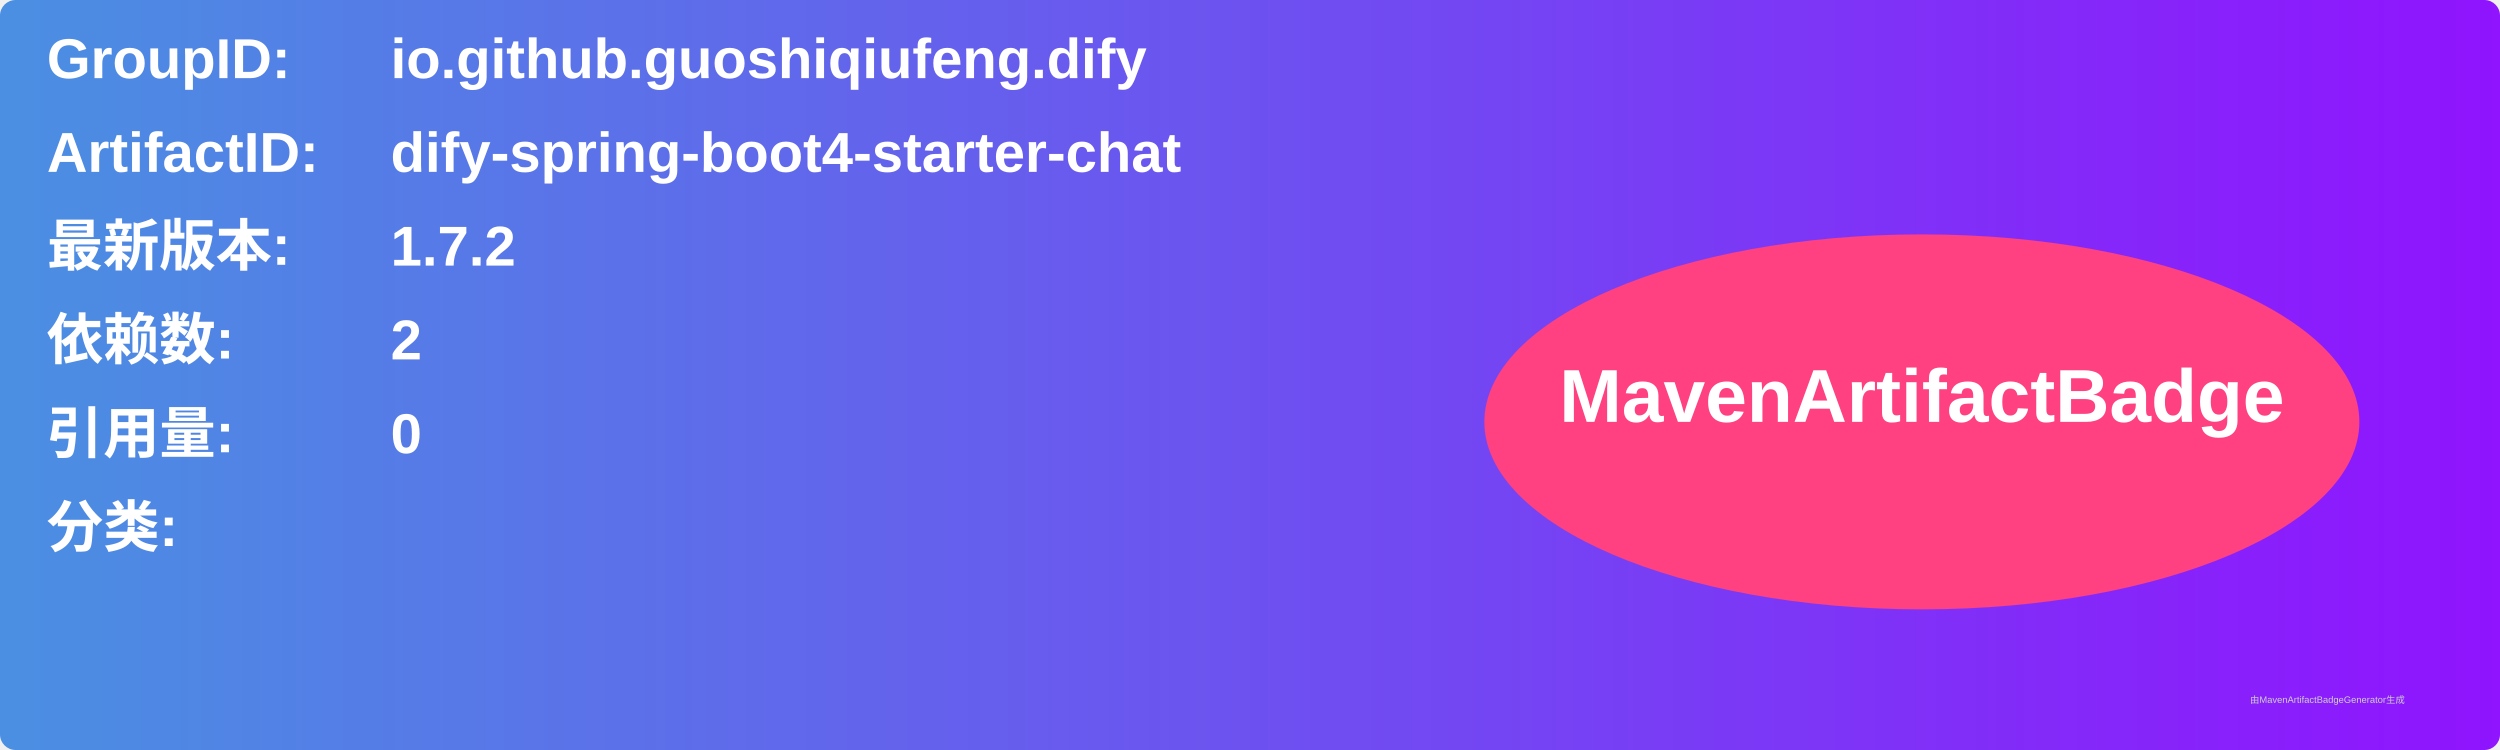
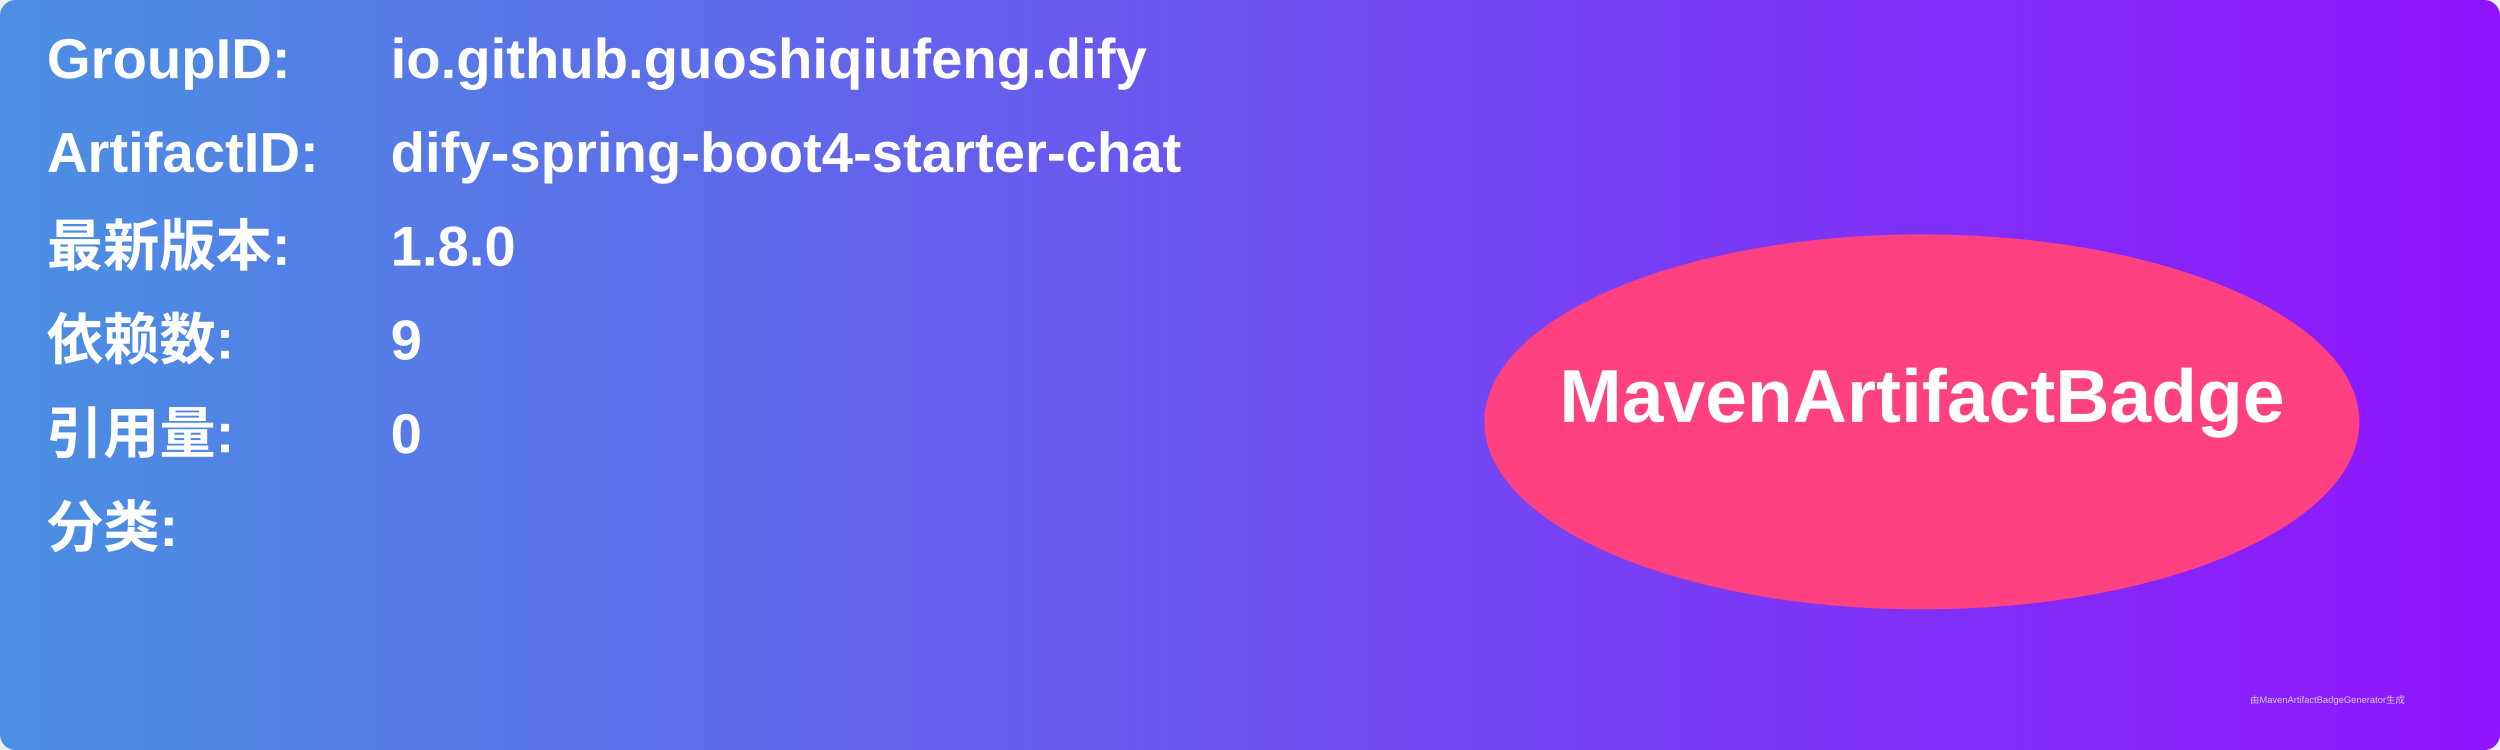
<svg xmlns="http://www.w3.org/2000/svg" width="800" height="240" viewBox="0 0 800 240">
  <linearGradient id="grad" x1="0%" y1="0%" x2="100%" y2="0%">
    <stop offset="0%" stop-color="#4a90e2" />
    <stop offset="100%" stop-color="#9013fe" />
  </linearGradient>
  <rect width="100%" height="100%" rx="5" ry="5" fill="url(#grad)" />
  <g transform="translate(15, 15)">
    <text x="0" y="10" font-family="Arial" font-size="18" fill="white" font-weight="bold" width="260">GroupID:</text>
    <text x="110" y="10" font-family="Arial" font-size="18" fill="white" font-weight="bold" width="460">io.github.guoshiqiufeng.dify</text>
    <text x="0" y="40" font-family="Arial" font-size="18" fill="white" font-weight="bold" width="260">ArtifactID:</text>
    <text x="110" y="40" font-family="Arial" font-size="18" fill="white" font-weight="bold" width="460">dify-spring-boot4-starter-chat</text>
    <text x="0" y="70" font-family="Arial" font-size="18" fill="white" font-weight="bold">最新版本:</text>
    <text x="110" y="70" font-family="Arial" font-size="18" fill="white" font-weight="bold">
-       <tspan font-weight="bold">1.7.2</tspan>
+       <tspan font-weight="bold">1.8.0</tspan>
    </text>
    <text x="0" y="100" font-family="Arial" font-size="18" fill="white" font-weight="bold">依赖数: </text>
    <text x="110" y="100" font-family="Arial" font-size="18" fill="white">
-       <tspan font-weight="bold">2</tspan>
+       <tspan font-weight="bold">9</tspan>
    </text>
    <text x="0" y="130" font-family="Arial" font-size="18" fill="white" font-weight="bold">引用量: </text>
    <text x="110" y="130" font-family="Arial" font-size="18" fill="white">
      <tspan font-weight="bold">0</tspan>
    </text>
    <text x="0" y="160" font-family="Arial" font-size="18" fill="white" font-weight="bold">分类:</text>
    <text x="10" y="190" font-family="Arial" font-size="10" fill="white">
      <tspan font-weight="bold" />
    </text>
    <ellipse cx="600" cy="120" rx="140" ry="60" fill="#ff4081" />
    <text x="600" y="120" text-anchor="middle" font-family="Arial" font-size="24" fill="white" font-weight="bold">MavenArtifactBadge</text>
  </g>
  <text x="720" y="225" font-family="Arial" font-size="3" fill="#d0d0d0">由MavenArtifactBadgeGenerator生成</text>
</svg>
